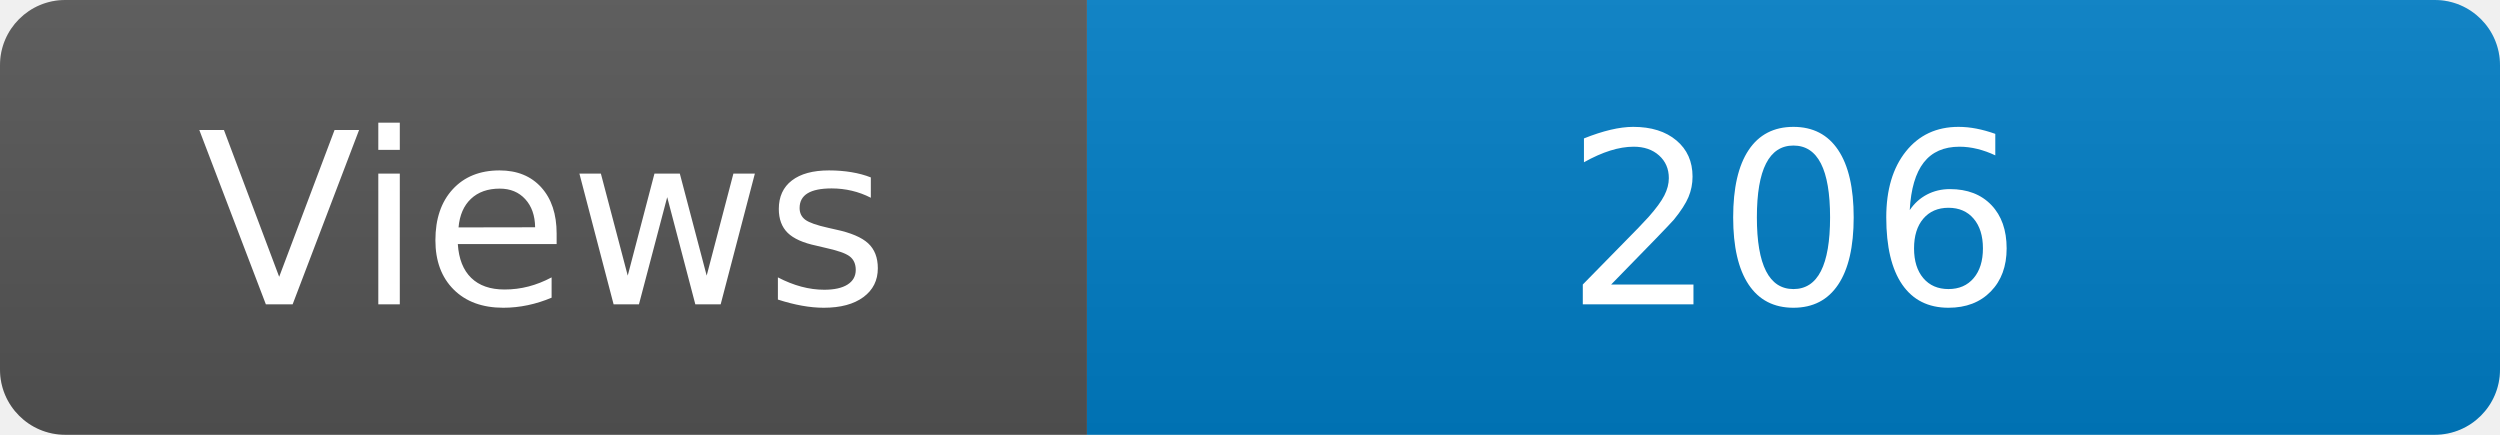
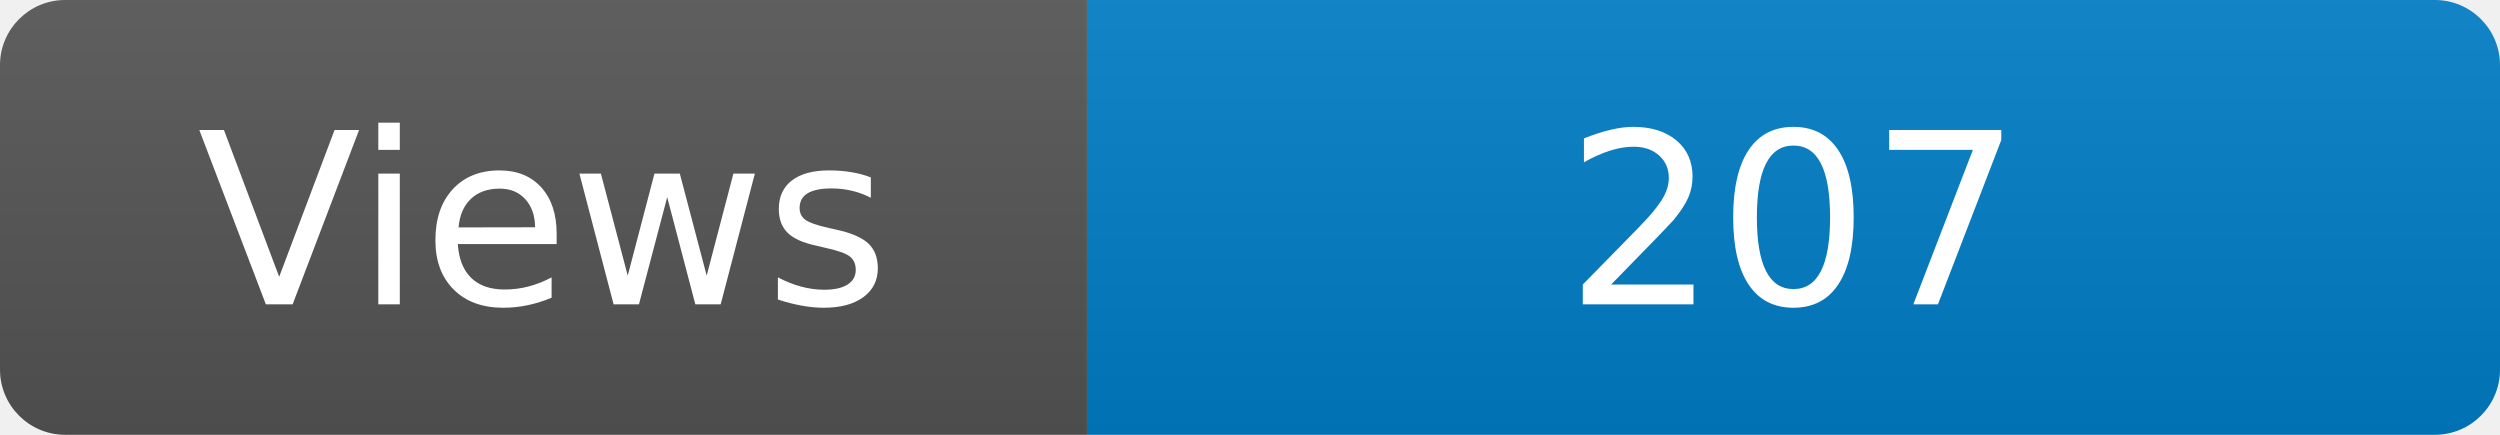
<svg xmlns="http://www.w3.org/2000/svg" width="115" height="20" role="img" aria-label="Maintained?: yes">
  <linearGradient id="s" x2="0" y2="100%">
    <stop offset="0" stop-color="#bbb" stop-opacity=".1" />
    <stop offset="1" stop-opacity=".1" />
  </linearGradient>
  <clipPath id="r">
    <rect width="115" height="20" rx="3" fill="#fff" />
  </clipPath>
  <g clip-path="url(#r)">
    <rect width="50" height="20" fill="#555" />
    <rect x="50" width="160" height="20" fill="#007ec6" />
    <rect width="115" height="20" fill="url(#s)" />
  </g>
  <g fill="#fff" text-anchor="middle" font-family="Verdana,Geneva,DejaVu Sans,sans-serif" font-size="110">
    <text x="250" y="140" transform="scale(.1)" fill="#fff">Views</text>
-     <text x="825" y="140" transform="scale(.1)" fill="#fff">206</text>
+     <text x="825" y="140" transform="scale(.1)" fill="#fff">207</text>
  </g>
</svg>
